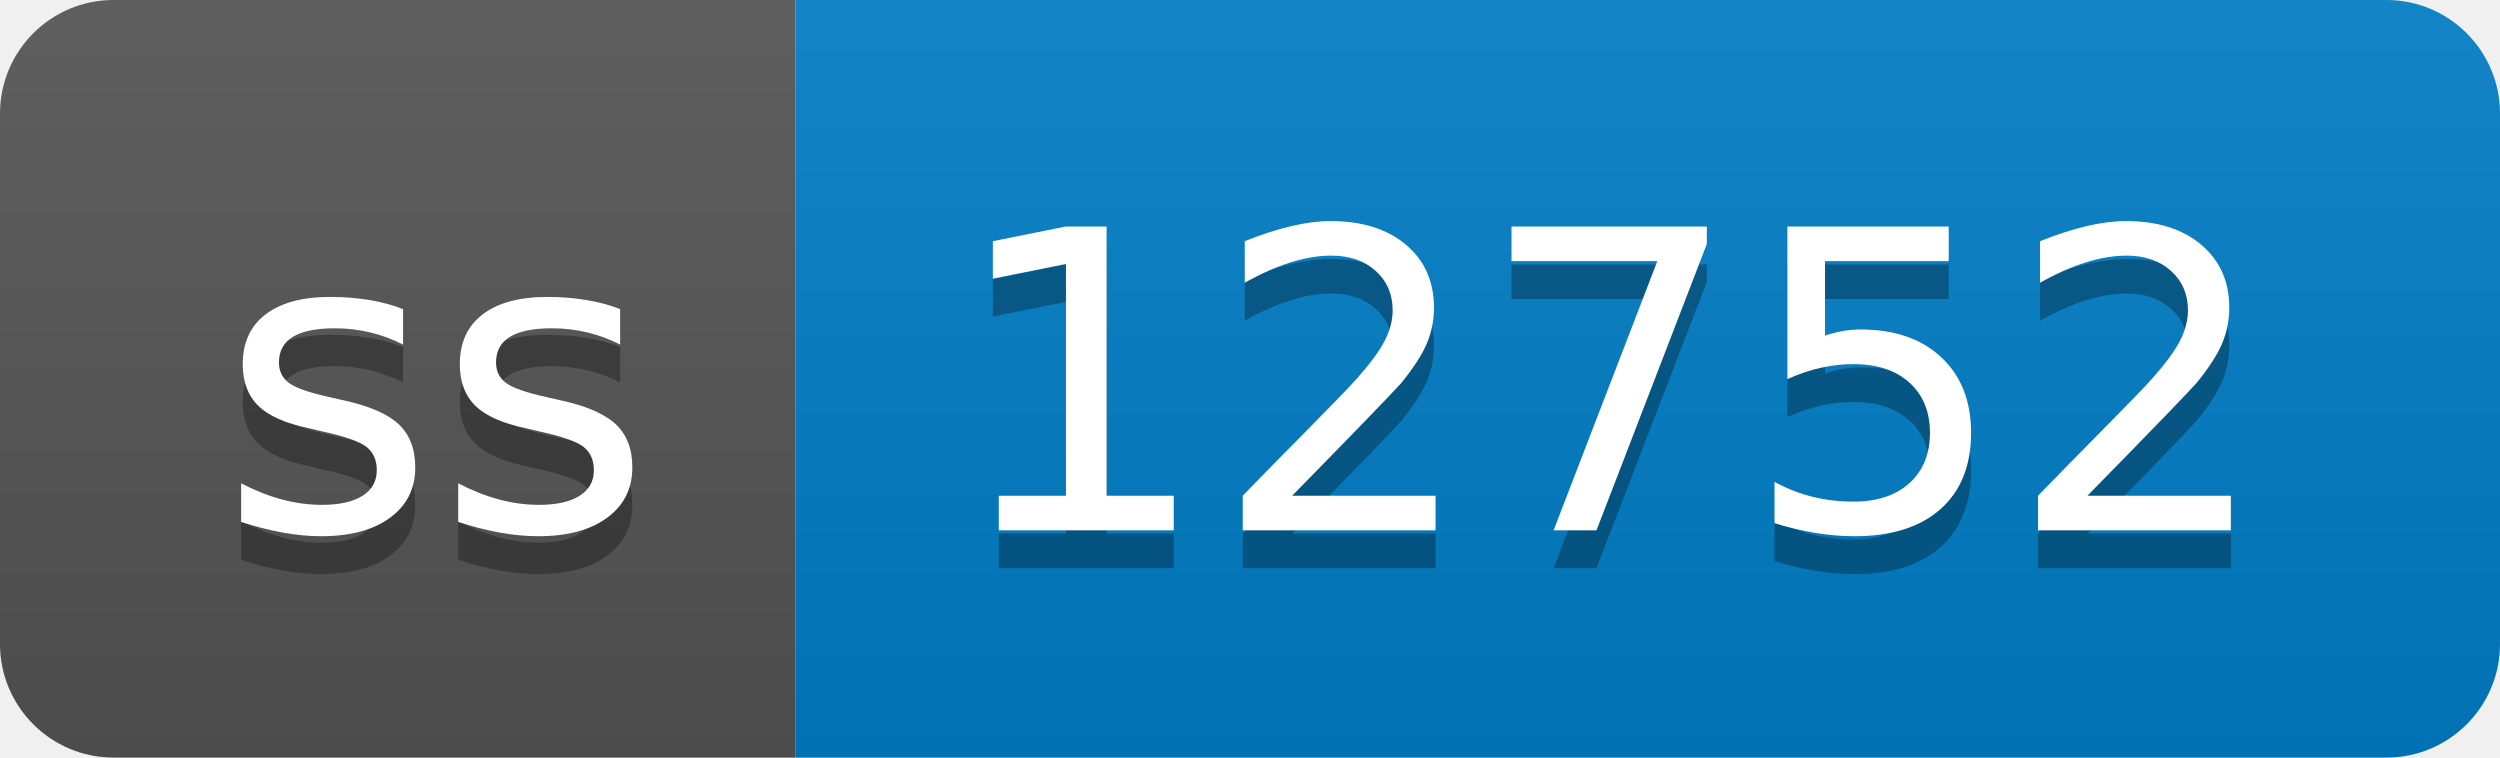
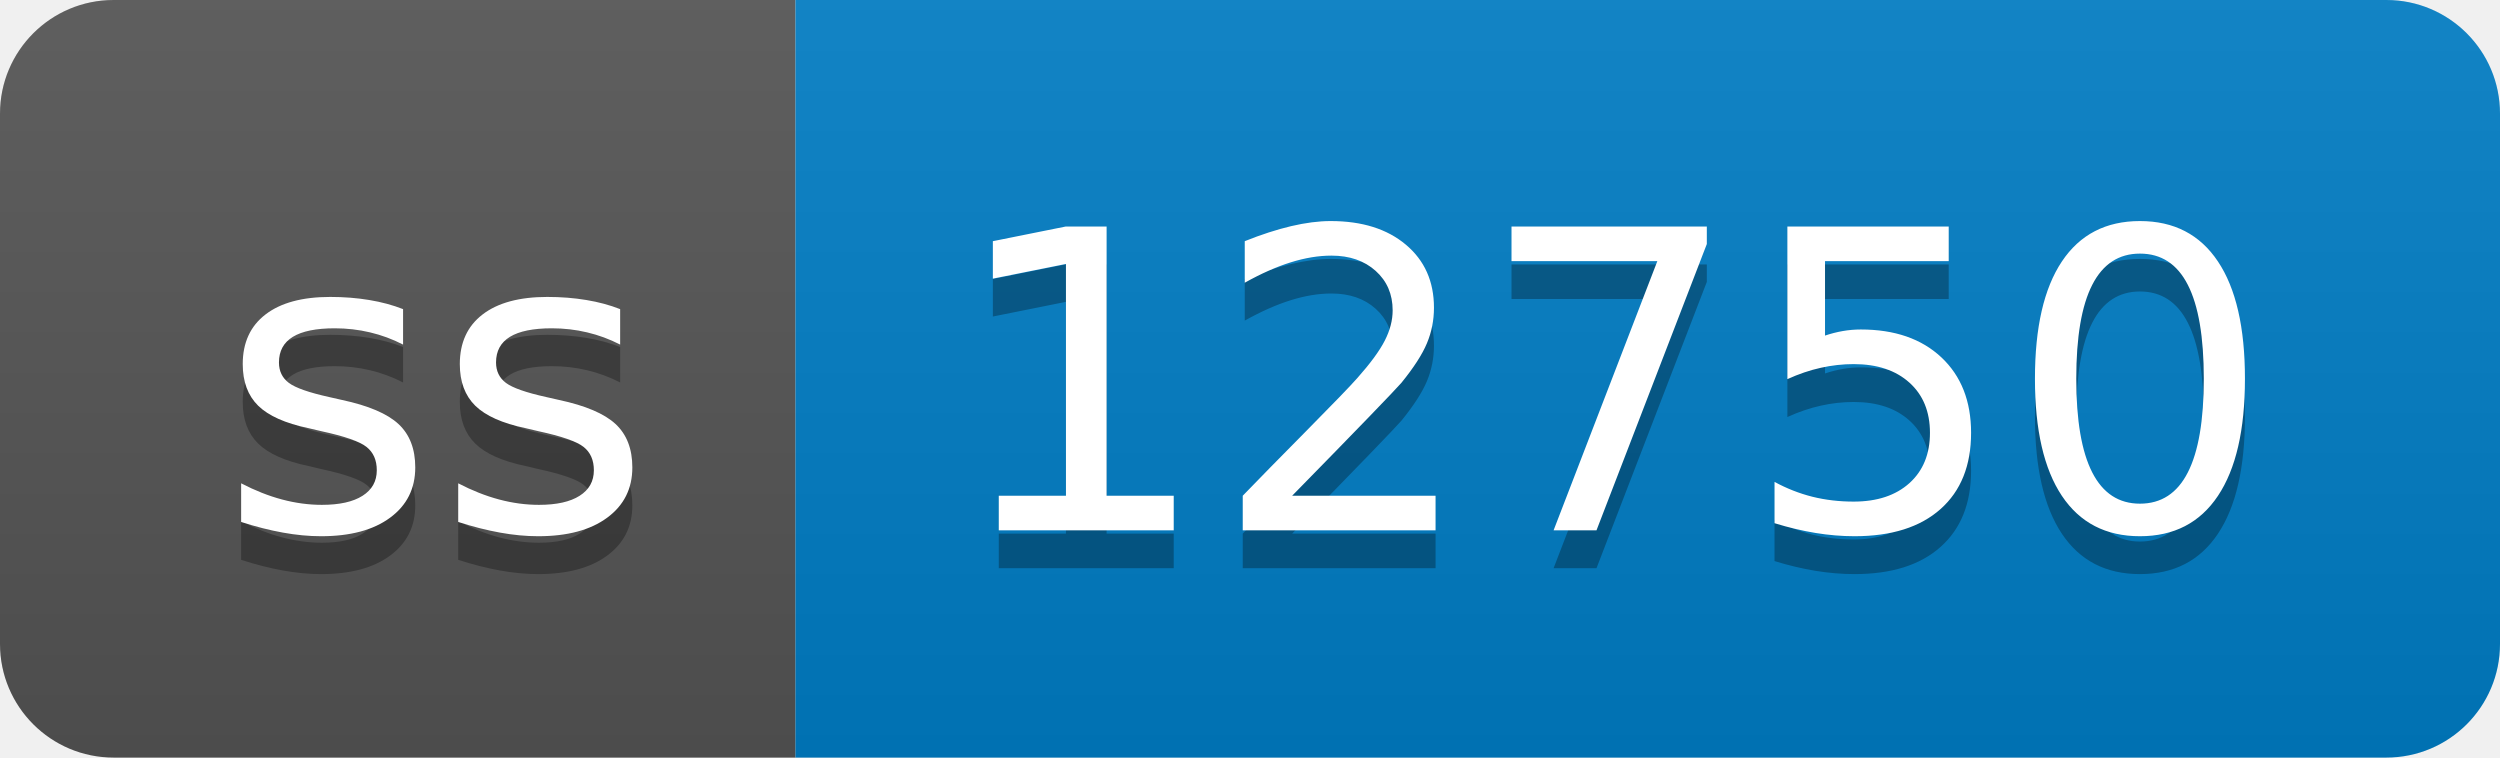
- <svg xmlns="http://www.w3.org/2000/svg" width="66" height="20" role="img" aria-label="ss: 12752">
+ <svg xmlns="http://www.w3.org/2000/svg" width="66" height="20" role="img" aria-label="ss: 12750">
  <linearGradient id="s" x2="0" y2="100%">
    <stop offset="0" stop-color="#bbb" stop-opacity=".1" />
    <stop offset="1" stop-opacity=".1" />
  </linearGradient>
  <clipPath id="r">
    <rect width="66" height="20" rx="3" fill="#fff" />
  </clipPath>
  <g clip-path="url(#r)">
    <rect width="21" height="20" fill="#555" />
    <rect x="21" width="45" height="20" fill="#007ec6" />
    <rect width="66" height="20" fill="url(#s)" />
  </g>
  <g fill="#fff" text-anchor="middle" font-family="Verdana,Geneva,DejaVu Sans,sans-serif" text-rendering="geometricPrecision" font-size="110">
    <text aria-hidden="true" x="115" y="150" fill="#010101" fill-opacity=".3" transform="scale(.1)" textLength="110">ss</text>
    <text x="115" y="140" transform="scale(.1)" fill="#fff" textLength="110">ss</text>
-     <text aria-hidden="true" x="425" y="150" fill="#010101" fill-opacity=".3" transform="scale(.1)" textLength="350">12752</text>
-     <text x="425" y="140" transform="scale(.1)" fill="#fff" textLength="350">12752</text>
+     <text aria-hidden="true" x="425" y="150" fill="#010101" fill-opacity=".3" transform="scale(.1)" textLength="350">12750</text>
+     <text x="425" y="140" transform="scale(.1)" fill="#fff" textLength="350">12750</text>
  </g>
</svg>
